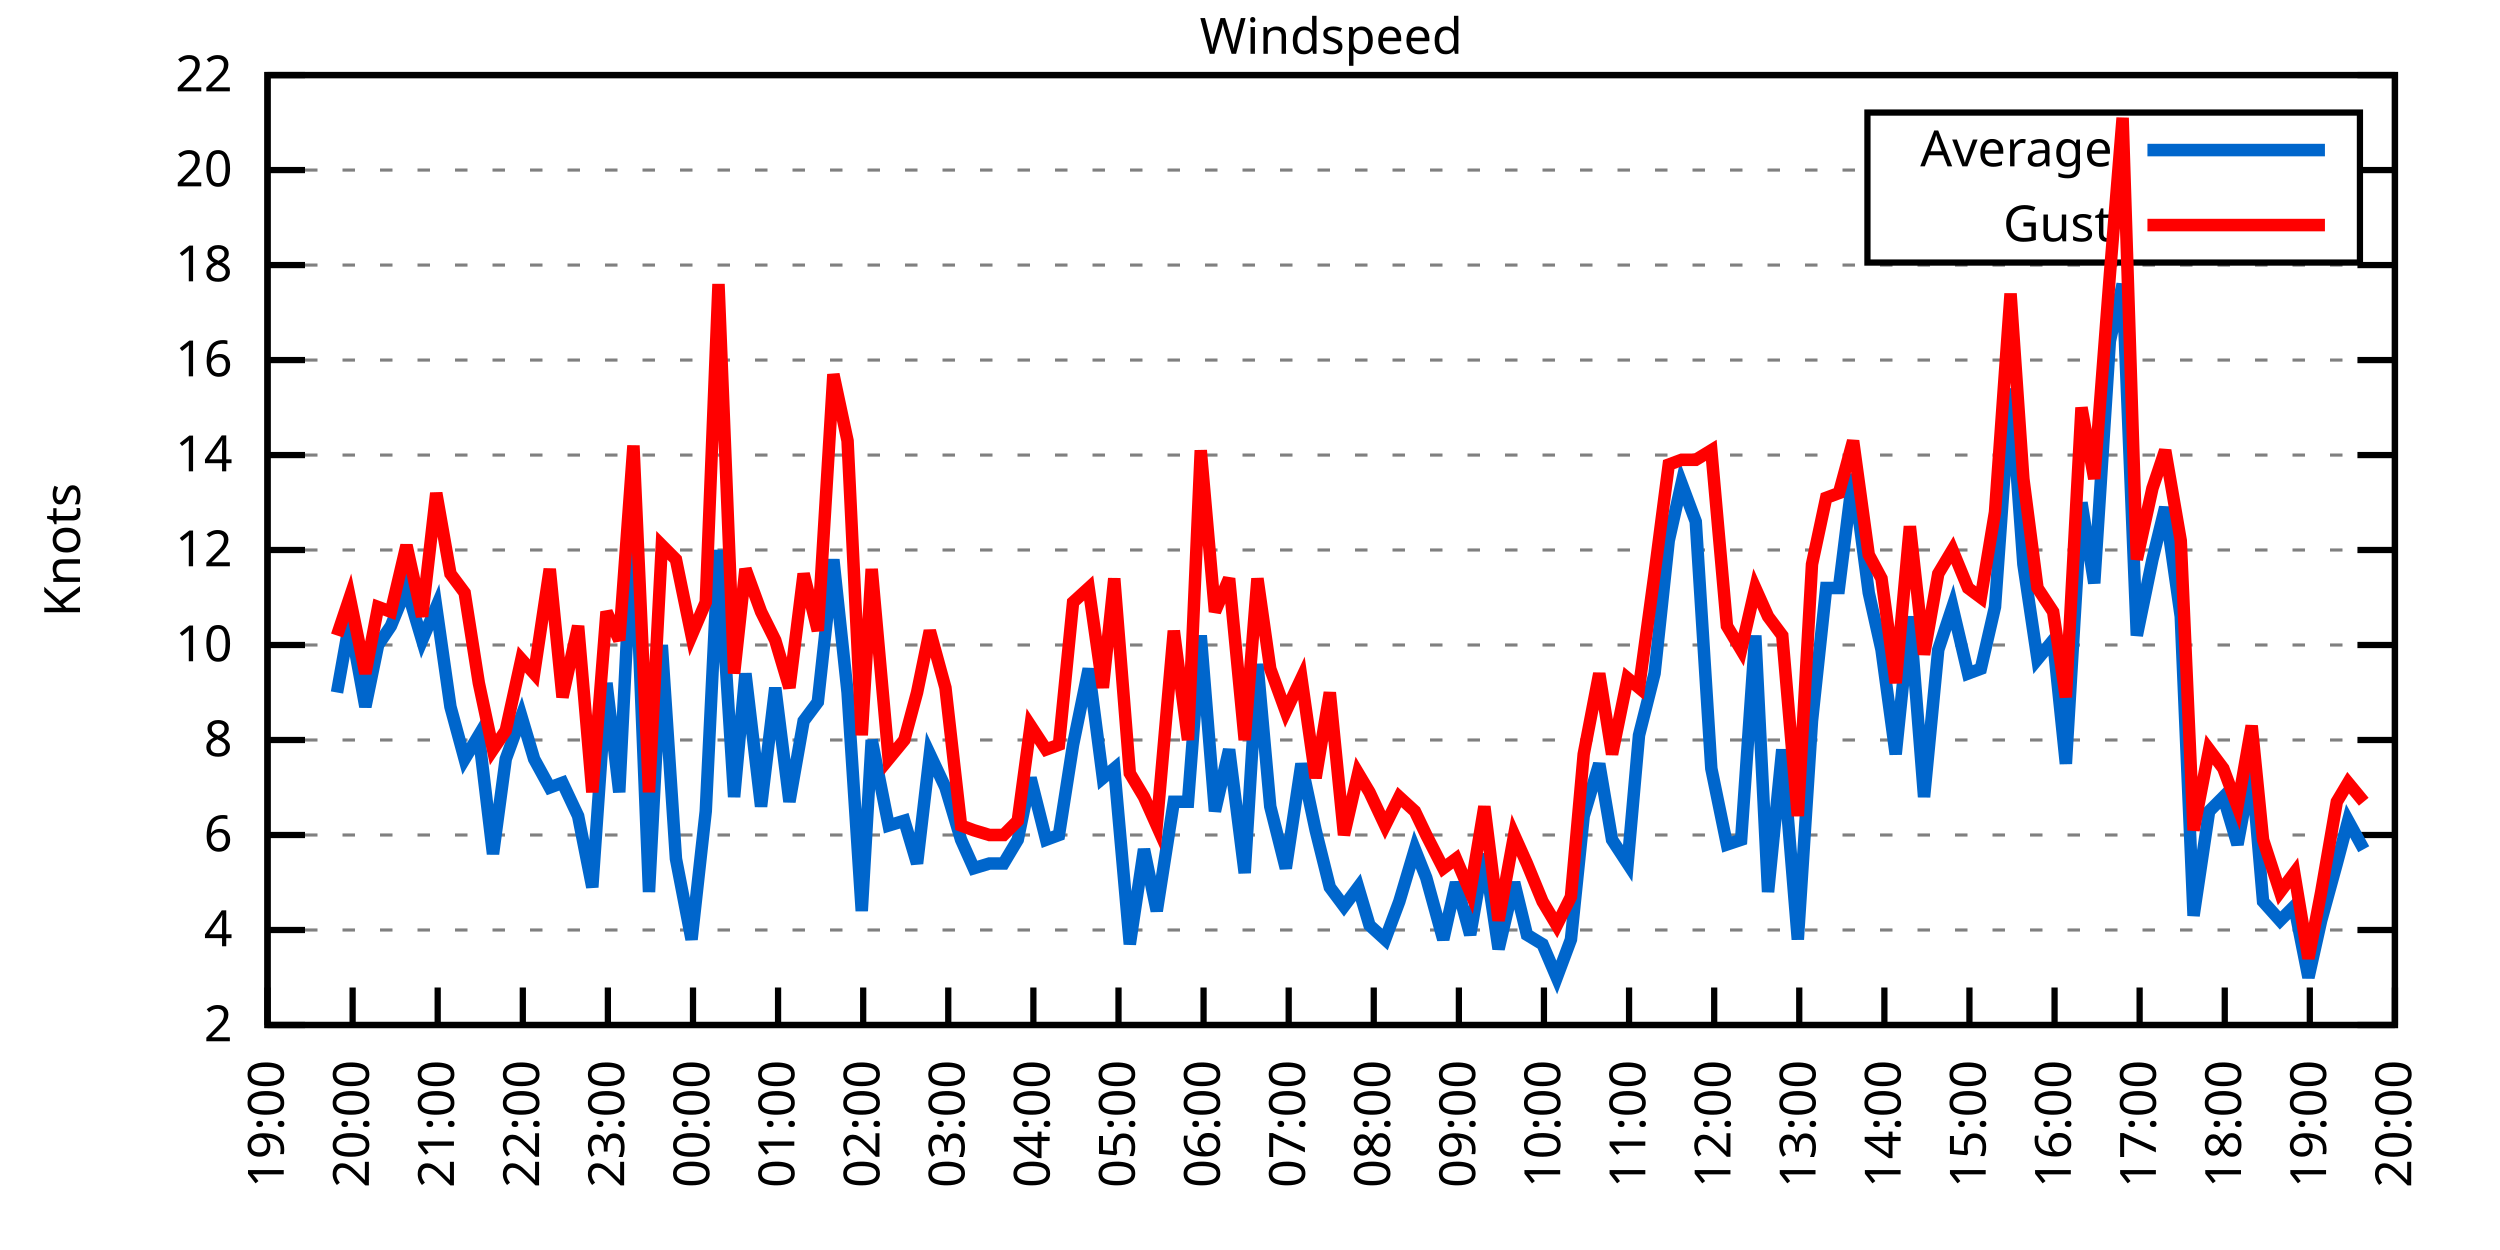
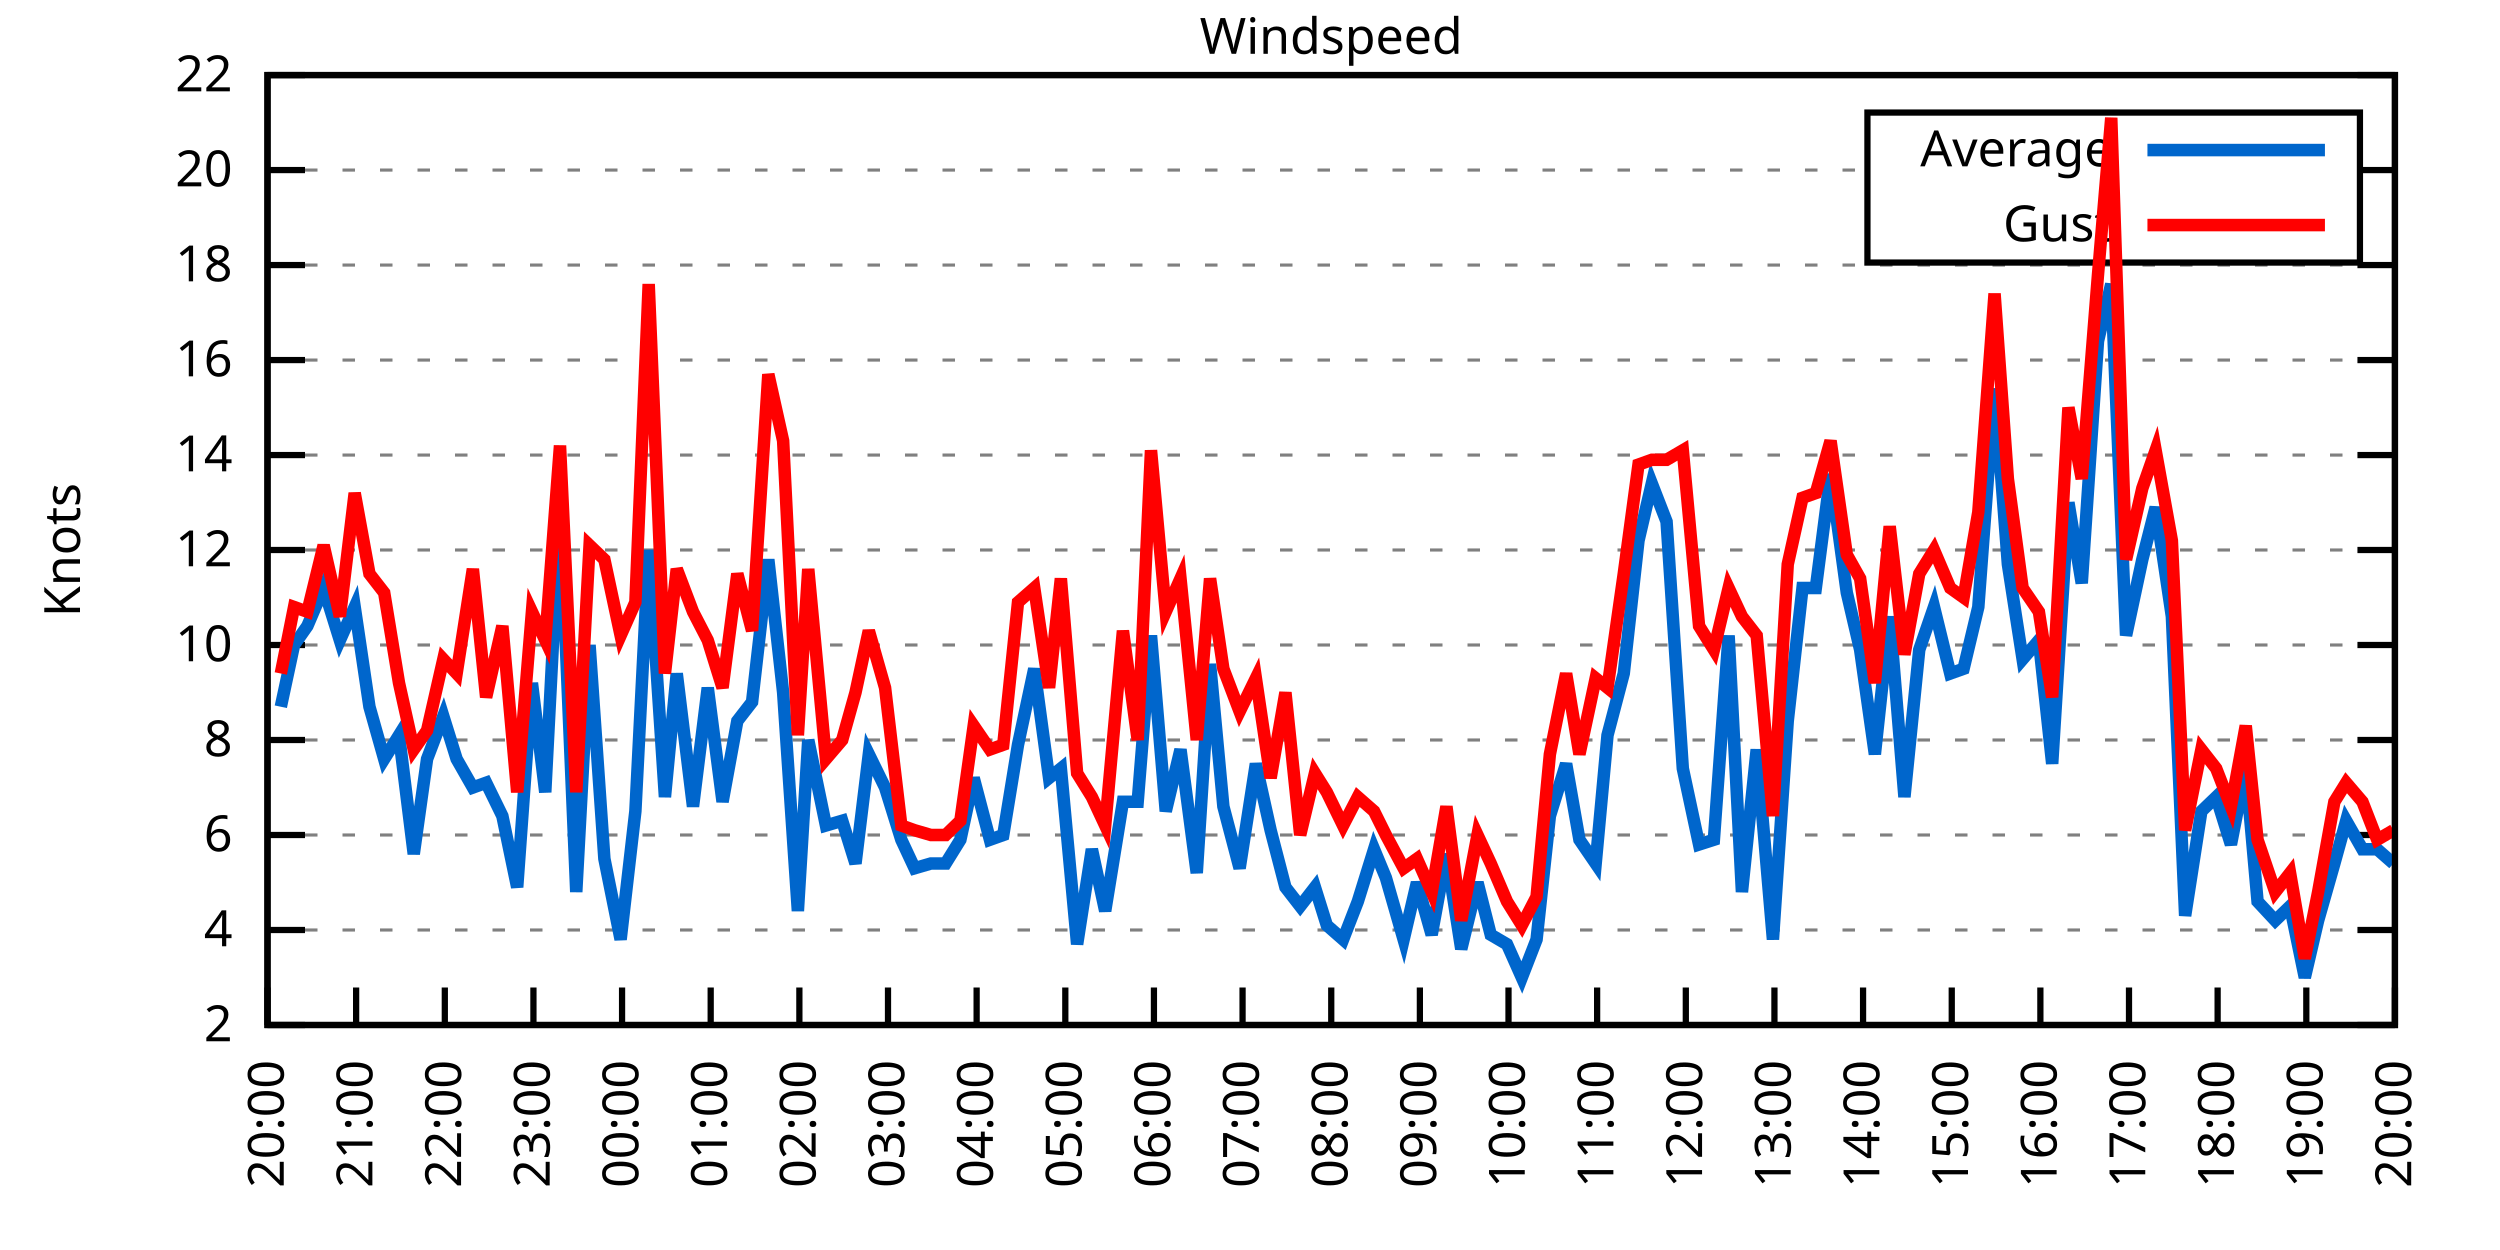
<svg xmlns="http://www.w3.org/2000/svg" xmlns:xlink="http://www.w3.org/1999/xlink" width="400" height="200" viewBox="0 0 400 200">
  <g id="gnuplot_canvas">
    <rect x="0" y="0" width="400" height="200" fill="none" />
    <defs>
      <circle id="gpDot" r="0.5" stroke-width="0.5" stroke="currentColor" />
      <path id="gpPt0" stroke-width="0.333" stroke="currentColor" d="M-1,0 h2 M0,-1 v2" />
      <path id="gpPt1" stroke-width="0.333" stroke="currentColor" d="M-1,-1 L1,1 M1,-1 L-1,1" />
      <path id="gpPt2" stroke-width="0.333" stroke="currentColor" d="M-1,0 L1,0 M0,-1 L0,1 M-1,-1 L1,1 M-1,1 L1,-1" />
      <rect id="gpPt3" stroke-width="0.333" stroke="currentColor" x="-1" y="-1" width="2" height="2" />
      <rect id="gpPt4" stroke-width="0.333" stroke="currentColor" fill="currentColor" x="-1" y="-1" width="2" height="2" />
      <circle id="gpPt5" stroke-width="0.333" stroke="currentColor" cx="0" cy="0" r="1" />
      <use xlink:href="#gpPt5" id="gpPt6" fill="currentColor" stroke="none" />
      <path id="gpPt7" stroke-width="0.333" stroke="currentColor" d="M0,-1.33 L-1.33,0.67 L1.33,0.67 z" />
      <use xlink:href="#gpPt7" id="gpPt8" fill="currentColor" stroke="none" />
      <use xlink:href="#gpPt7" id="gpPt9" stroke="currentColor" transform="rotate(180)" />
      <use xlink:href="#gpPt9" id="gpPt10" fill="currentColor" stroke="none" />
      <use xlink:href="#gpPt3" id="gpPt11" stroke="currentColor" transform="rotate(45)" />
      <use xlink:href="#gpPt11" id="gpPt12" fill="currentColor" stroke="none" />
      <path id="gpPt13" stroke-width="0.333" stroke="currentColor" d="M0,1.330 L1.265,0.411 L0.782,-1.067 L-0.782,-1.076 L-1.265,0.411 z" />
      <use xlink:href="#gpPt13" id="gpPt14" fill="currentColor" stroke="none" />
      <filter id="textbox" filterUnits="objectBoundingBox" x="0" y="0" height="1" width="1">
        <feFlood flood-color="white" flood-opacity="1" result="bgnd" />
        <feComposite in="SourceGraphic" in2="bgnd" operator="atop" />
      </filter>
      <filter id="greybox" filterUnits="objectBoundingBox" x="0" y="0" height="1" width="1">
        <feFlood flood-color="lightgrey" flood-opacity="1" result="grey" />
        <feComposite in="SourceGraphic" in2="grey" operator="atop" />
      </filter>
    </defs>
    <g fill="none" color="white" stroke="currentColor" stroke-width="1.00" stroke-linecap="butt" stroke-linejoin="miter">
</g>
    <g fill="none" color="black" stroke="currentColor" stroke-width="1.00" stroke-linecap="butt" stroke-linejoin="miter">
      <g stroke="none" shape-rendering="crispEdges">
        <polygon fill="rgb(255, 255, 255)" points="42.80,164.00 383.18,164.00 383.18,12.02 42.80,12.02 " />
      </g>
    </g>
    <g fill="none" color="black" stroke="currentColor" stroke-width="1.00" stroke-linecap="butt" stroke-linejoin="miter">
</g>
    <g fill="none" color="black" stroke="black" stroke-width="0.50" stroke-linecap="butt" stroke-linejoin="miter">
</g>
    <g fill="none" color="gray" stroke="currentColor" stroke-width="0.50" stroke-linecap="butt" stroke-linejoin="miter">
      <path stroke="gray" stroke-dasharray="2,4" class="gridline" d="M42.80,164.00 L383.19,164.00  " />
    </g>
    <g fill="none" color="gray" stroke="gray" stroke-width="1.00" stroke-linecap="butt" stroke-linejoin="miter">
</g>
    <g fill="none" color="black" stroke="currentColor" stroke-width="1.00" stroke-linecap="butt" stroke-linejoin="miter">
      <path stroke="black" d="M42.80,164.00 L48.80,164.00 M383.19,164.00 L377.19,164.00  " />
      <g transform="translate(37.20,166.60)" stroke="none" fill="black" font-family="Sans" font-size="8.00" text-anchor="end">
        <text>
          <tspan font-family="Sans"> 2</tspan>
        </text>
      </g>
    </g>
    <g fill="none" color="black" stroke="currentColor" stroke-width="1.00" stroke-linecap="butt" stroke-linejoin="miter">
</g>
    <g fill="none" color="black" stroke="black" stroke-width="0.50" stroke-linecap="butt" stroke-linejoin="miter">
</g>
    <g fill="none" color="gray" stroke="currentColor" stroke-width="0.50" stroke-linecap="butt" stroke-linejoin="miter">
      <path stroke="gray" stroke-dasharray="2,4" class="gridline" d="M42.80,148.80 L383.19,148.80  " />
    </g>
    <g fill="none" color="gray" stroke="gray" stroke-width="1.00" stroke-linecap="butt" stroke-linejoin="miter">
</g>
    <g fill="none" color="black" stroke="currentColor" stroke-width="1.00" stroke-linecap="butt" stroke-linejoin="miter">
      <path stroke="black" d="M42.80,148.80 L48.80,148.80 M383.19,148.80 L377.19,148.80  " />
      <g transform="translate(37.20,151.40)" stroke="none" fill="black" font-family="Sans" font-size="8.00" text-anchor="end">
        <text>
          <tspan font-family="Sans"> 4</tspan>
        </text>
      </g>
    </g>
    <g fill="none" color="black" stroke="currentColor" stroke-width="1.00" stroke-linecap="butt" stroke-linejoin="miter">
</g>
    <g fill="none" color="black" stroke="black" stroke-width="0.50" stroke-linecap="butt" stroke-linejoin="miter">
</g>
    <g fill="none" color="gray" stroke="currentColor" stroke-width="0.50" stroke-linecap="butt" stroke-linejoin="miter">
      <path stroke="gray" stroke-dasharray="2,4" class="gridline" d="M42.80,133.60 L383.19,133.60  " />
    </g>
    <g fill="none" color="gray" stroke="gray" stroke-width="1.00" stroke-linecap="butt" stroke-linejoin="miter">
</g>
    <g fill="none" color="black" stroke="currentColor" stroke-width="1.00" stroke-linecap="butt" stroke-linejoin="miter">
      <path stroke="black" d="M42.80,133.60 L48.80,133.60 M383.19,133.60 L377.19,133.60  " />
      <g transform="translate(37.20,136.20)" stroke="none" fill="black" font-family="Sans" font-size="8.00" text-anchor="end">
        <text>
          <tspan font-family="Sans"> 6</tspan>
        </text>
      </g>
    </g>
    <g fill="none" color="black" stroke="currentColor" stroke-width="1.00" stroke-linecap="butt" stroke-linejoin="miter">
</g>
    <g fill="none" color="black" stroke="black" stroke-width="0.50" stroke-linecap="butt" stroke-linejoin="miter">
</g>
    <g fill="none" color="gray" stroke="currentColor" stroke-width="0.50" stroke-linecap="butt" stroke-linejoin="miter">
      <path stroke="gray" stroke-dasharray="2,4" class="gridline" d="M42.80,118.40 L383.19,118.40  " />
    </g>
    <g fill="none" color="gray" stroke="gray" stroke-width="1.00" stroke-linecap="butt" stroke-linejoin="miter">
</g>
    <g fill="none" color="black" stroke="currentColor" stroke-width="1.00" stroke-linecap="butt" stroke-linejoin="miter">
      <path stroke="black" d="M42.80,118.40 L48.80,118.40 M383.19,118.40 L377.19,118.40  " />
      <g transform="translate(37.20,121.00)" stroke="none" fill="black" font-family="Sans" font-size="8.00" text-anchor="end">
        <text>
          <tspan font-family="Sans"> 8</tspan>
        </text>
      </g>
    </g>
    <g fill="none" color="black" stroke="currentColor" stroke-width="1.00" stroke-linecap="butt" stroke-linejoin="miter">
</g>
    <g fill="none" color="black" stroke="black" stroke-width="0.50" stroke-linecap="butt" stroke-linejoin="miter">
</g>
    <g fill="none" color="gray" stroke="currentColor" stroke-width="0.50" stroke-linecap="butt" stroke-linejoin="miter">
      <path stroke="gray" stroke-dasharray="2,4" class="gridline" d="M42.80,103.20 L383.19,103.20  " />
    </g>
    <g fill="none" color="gray" stroke="gray" stroke-width="1.00" stroke-linecap="butt" stroke-linejoin="miter">
</g>
    <g fill="none" color="black" stroke="currentColor" stroke-width="1.00" stroke-linecap="butt" stroke-linejoin="miter">
      <path stroke="black" d="M42.80,103.20 L48.80,103.20 M383.19,103.20 L377.19,103.20  " />
      <g transform="translate(37.20,105.80)" stroke="none" fill="black" font-family="Sans" font-size="8.00" text-anchor="end">
        <text>
          <tspan font-family="Sans"> 10</tspan>
        </text>
      </g>
    </g>
    <g fill="none" color="black" stroke="currentColor" stroke-width="1.00" stroke-linecap="butt" stroke-linejoin="miter">
</g>
    <g fill="none" color="black" stroke="black" stroke-width="0.50" stroke-linecap="butt" stroke-linejoin="miter">
</g>
    <g fill="none" color="gray" stroke="currentColor" stroke-width="0.50" stroke-linecap="butt" stroke-linejoin="miter">
      <path stroke="gray" stroke-dasharray="2,4" class="gridline" d="M42.80,88.00 L383.19,88.00  " />
    </g>
    <g fill="none" color="gray" stroke="gray" stroke-width="1.00" stroke-linecap="butt" stroke-linejoin="miter">
</g>
    <g fill="none" color="black" stroke="currentColor" stroke-width="1.00" stroke-linecap="butt" stroke-linejoin="miter">
      <path stroke="black" d="M42.80,88.00 L48.80,88.00 M383.19,88.00 L377.19,88.00  " />
      <g transform="translate(37.20,90.60)" stroke="none" fill="black" font-family="Sans" font-size="8.00" text-anchor="end">
        <text>
          <tspan font-family="Sans"> 12</tspan>
        </text>
      </g>
    </g>
    <g fill="none" color="black" stroke="currentColor" stroke-width="1.00" stroke-linecap="butt" stroke-linejoin="miter">
</g>
    <g fill="none" color="black" stroke="black" stroke-width="0.50" stroke-linecap="butt" stroke-linejoin="miter">
</g>
    <g fill="none" color="gray" stroke="currentColor" stroke-width="0.50" stroke-linecap="butt" stroke-linejoin="miter">
      <path stroke="gray" stroke-dasharray="2,4" class="gridline" d="M42.80,72.81 L383.19,72.81  " />
    </g>
    <g fill="none" color="gray" stroke="gray" stroke-width="1.00" stroke-linecap="butt" stroke-linejoin="miter">
</g>
    <g fill="none" color="black" stroke="currentColor" stroke-width="1.00" stroke-linecap="butt" stroke-linejoin="miter">
      <path stroke="black" d="M42.80,72.81 L48.80,72.81 M383.19,72.81 L377.19,72.81  " />
      <g transform="translate(37.20,75.41)" stroke="none" fill="black" font-family="Sans" font-size="8.00" text-anchor="end">
        <text>
          <tspan font-family="Sans"> 14</tspan>
        </text>
      </g>
    </g>
    <g fill="none" color="black" stroke="currentColor" stroke-width="1.00" stroke-linecap="butt" stroke-linejoin="miter">
</g>
    <g fill="none" color="black" stroke="black" stroke-width="0.50" stroke-linecap="butt" stroke-linejoin="miter">
</g>
    <g fill="none" color="gray" stroke="currentColor" stroke-width="0.50" stroke-linecap="butt" stroke-linejoin="miter">
      <path stroke="gray" stroke-dasharray="2,4" class="gridline" d="M42.80,57.61 L383.19,57.61  " />
    </g>
    <g fill="none" color="gray" stroke="gray" stroke-width="1.00" stroke-linecap="butt" stroke-linejoin="miter">
</g>
    <g fill="none" color="black" stroke="currentColor" stroke-width="1.00" stroke-linecap="butt" stroke-linejoin="miter">
      <path stroke="black" d="M42.80,57.61 L48.80,57.61 M383.19,57.61 L377.19,57.61  " />
      <g transform="translate(37.20,60.21)" stroke="none" fill="black" font-family="Sans" font-size="8.00" text-anchor="end">
        <text>
          <tspan font-family="Sans"> 16</tspan>
        </text>
      </g>
    </g>
    <g fill="none" color="black" stroke="currentColor" stroke-width="1.00" stroke-linecap="butt" stroke-linejoin="miter">
</g>
    <g fill="none" color="black" stroke="black" stroke-width="0.50" stroke-linecap="butt" stroke-linejoin="miter">
</g>
    <g fill="none" color="gray" stroke="currentColor" stroke-width="0.50" stroke-linecap="butt" stroke-linejoin="miter">
      <path stroke="gray" stroke-dasharray="2,4" class="gridline" d="M42.80,42.41 L383.19,42.41  " />
    </g>
    <g fill="none" color="gray" stroke="gray" stroke-width="1.00" stroke-linecap="butt" stroke-linejoin="miter">
</g>
    <g fill="none" color="black" stroke="currentColor" stroke-width="1.00" stroke-linecap="butt" stroke-linejoin="miter">
      <path stroke="black" d="M42.80,42.41 L48.80,42.41 M383.19,42.41 L377.19,42.41  " />
      <g transform="translate(37.20,45.01)" stroke="none" fill="black" font-family="Sans" font-size="8.00" text-anchor="end">
        <text>
          <tspan font-family="Sans"> 18</tspan>
        </text>
      </g>
    </g>
    <g fill="none" color="black" stroke="currentColor" stroke-width="1.00" stroke-linecap="butt" stroke-linejoin="miter">
</g>
    <g fill="none" color="black" stroke="black" stroke-width="0.50" stroke-linecap="butt" stroke-linejoin="miter">
</g>
    <g fill="none" color="gray" stroke="currentColor" stroke-width="0.50" stroke-linecap="butt" stroke-linejoin="miter">
      <path stroke="gray" stroke-dasharray="2,4" class="gridline" d="M42.80,27.21 L298.79,27.21 M377.59,27.21 L383.19,27.21  " />
    </g>
    <g fill="none" color="gray" stroke="gray" stroke-width="1.00" stroke-linecap="butt" stroke-linejoin="miter">
</g>
    <g fill="none" color="black" stroke="currentColor" stroke-width="1.00" stroke-linecap="butt" stroke-linejoin="miter">
      <path stroke="black" d="M42.80,27.21 L48.80,27.21 M383.19,27.21 L377.19,27.21  " />
      <g transform="translate(37.20,29.81)" stroke="none" fill="black" font-family="Sans" font-size="8.00" text-anchor="end">
        <text>
          <tspan font-family="Sans"> 20</tspan>
        </text>
      </g>
    </g>
    <g fill="none" color="black" stroke="currentColor" stroke-width="1.00" stroke-linecap="butt" stroke-linejoin="miter">
</g>
    <g fill="none" color="black" stroke="black" stroke-width="0.50" stroke-linecap="butt" stroke-linejoin="miter">
</g>
    <g fill="none" color="gray" stroke="currentColor" stroke-width="0.50" stroke-linecap="butt" stroke-linejoin="miter">
      <path stroke="gray" stroke-dasharray="2,4" class="gridline" d="M42.80,12.01 L383.19,12.01  " />
    </g>
    <g fill="none" color="gray" stroke="gray" stroke-width="1.00" stroke-linecap="butt" stroke-linejoin="miter">
</g>
    <g fill="none" color="black" stroke="currentColor" stroke-width="1.00" stroke-linecap="butt" stroke-linejoin="miter">
      <path stroke="black" d="M42.80,12.01 L48.80,12.01 M383.19,12.01 L377.19,12.01  " />
      <g transform="translate(37.20,14.61)" stroke="none" fill="black" font-family="Sans" font-size="8.00" text-anchor="end">
        <text>
          <tspan font-family="Sans"> 22</tspan>
        </text>
      </g>
    </g>
    <g fill="none" color="black" stroke="currentColor" stroke-width="1.00" stroke-linecap="butt" stroke-linejoin="miter">
      <path stroke="black" d="M42.80,164.00 L42.80,158.00  " />
      <g transform="translate(45.40,169.60) rotate(270.00)" stroke="none" fill="black" font-family="Sans" font-size="8.00" text-anchor="end">
        <text>
-           <tspan font-family="Sans">19:00</tspan>
-         </text>
-       </g>
-     </g>
-     <g fill="none" color="black" stroke="currentColor" stroke-width="1.00" stroke-linecap="butt" stroke-linejoin="miter">
-       <path stroke="black" d="M56.42,164.00 L56.42,158.00  " />
-       <g transform="translate(59.02,169.60) rotate(270.00)" stroke="none" fill="black" font-family="Sans" font-size="8.00" text-anchor="end">
-         <text>
          <tspan font-family="Sans">20:00</tspan>
        </text>
      </g>
    </g>
    <g fill="none" color="black" stroke="currentColor" stroke-width="1.00" stroke-linecap="butt" stroke-linejoin="miter">
-       <path stroke="black" d="M70.03,164.00 L70.03,158.00  " />
-       <g transform="translate(72.63,169.60) rotate(270.00)" stroke="none" fill="black" font-family="Sans" font-size="8.00" text-anchor="end">
+       <path stroke="black" d="M56.98,164.00 L56.98,158.00  " />
+       <g transform="translate(59.58,169.60) rotate(270.00)" stroke="none" fill="black" font-family="Sans" font-size="8.00" text-anchor="end">
        <text>
          <tspan font-family="Sans">21:00</tspan>
        </text>
      </g>
    </g>
    <g fill="none" color="black" stroke="currentColor" stroke-width="1.00" stroke-linecap="butt" stroke-linejoin="miter">
-       <path stroke="black" d="M83.65,164.00 L83.65,158.00  " />
-       <g transform="translate(86.25,169.60) rotate(270.00)" stroke="none" fill="black" font-family="Sans" font-size="8.00" text-anchor="end">
+       <path stroke="black" d="M71.17,164.00 L71.17,158.00  " />
+       <g transform="translate(73.77,169.60) rotate(270.00)" stroke="none" fill="black" font-family="Sans" font-size="8.00" text-anchor="end">
        <text>
          <tspan font-family="Sans">22:00</tspan>
        </text>
      </g>
    </g>
    <g fill="none" color="black" stroke="currentColor" stroke-width="1.00" stroke-linecap="butt" stroke-linejoin="miter">
-       <path stroke="black" d="M97.26,164.00 L97.26,158.00  " />
-       <g transform="translate(99.86,169.60) rotate(270.00)" stroke="none" fill="black" font-family="Sans" font-size="8.00" text-anchor="end">
+       <path stroke="black" d="M85.35,164.00 L85.35,158.00  " />
+       <g transform="translate(87.95,169.60) rotate(270.00)" stroke="none" fill="black" font-family="Sans" font-size="8.00" text-anchor="end">
        <text>
          <tspan font-family="Sans">23:00</tspan>
        </text>
      </g>
    </g>
    <g fill="none" color="black" stroke="currentColor" stroke-width="1.00" stroke-linecap="butt" stroke-linejoin="miter">
-       <path stroke="black" d="M110.88,164.00 L110.88,158.00  " />
-       <g transform="translate(113.48,169.60) rotate(270.00)" stroke="none" fill="black" font-family="Sans" font-size="8.00" text-anchor="end">
+       <path stroke="black" d="M99.53,164.00 L99.53,158.00  " />
+       <g transform="translate(102.13,169.60) rotate(270.00)" stroke="none" fill="black" font-family="Sans" font-size="8.00" text-anchor="end">
        <text>
          <tspan font-family="Sans">00:00</tspan>
        </text>
      </g>
    </g>
    <g fill="none" color="black" stroke="currentColor" stroke-width="1.00" stroke-linecap="butt" stroke-linejoin="miter">
-       <path stroke="black" d="M124.49,164.00 L124.49,158.00  " />
-       <g transform="translate(127.09,169.60) rotate(270.00)" stroke="none" fill="black" font-family="Sans" font-size="8.00" text-anchor="end">
+       <path stroke="black" d="M113.71,164.00 L113.71,158.00  " />
+       <g transform="translate(116.31,169.60) rotate(270.00)" stroke="none" fill="black" font-family="Sans" font-size="8.00" text-anchor="end">
        <text>
          <tspan font-family="Sans">01:00</tspan>
        </text>
      </g>
    </g>
    <g fill="none" color="black" stroke="currentColor" stroke-width="1.00" stroke-linecap="butt" stroke-linejoin="miter">
-       <path stroke="black" d="M138.11,164.00 L138.11,158.00  " />
-       <g transform="translate(140.71,169.60) rotate(270.00)" stroke="none" fill="black" font-family="Sans" font-size="8.00" text-anchor="end">
+       <path stroke="black" d="M127.90,164.00 L127.90,158.00  " />
+       <g transform="translate(130.50,169.60) rotate(270.00)" stroke="none" fill="black" font-family="Sans" font-size="8.00" text-anchor="end">
        <text>
          <tspan font-family="Sans">02:00</tspan>
        </text>
      </g>
    </g>
    <g fill="none" color="black" stroke="currentColor" stroke-width="1.00" stroke-linecap="butt" stroke-linejoin="miter">
-       <path stroke="black" d="M151.72,164.00 L151.72,158.00  " />
-       <g transform="translate(154.32,169.60) rotate(270.00)" stroke="none" fill="black" font-family="Sans" font-size="8.00" text-anchor="end">
+       <path stroke="black" d="M142.08,164.00 L142.08,158.00  " />
+       <g transform="translate(144.68,169.60) rotate(270.00)" stroke="none" fill="black" font-family="Sans" font-size="8.00" text-anchor="end">
        <text>
          <tspan font-family="Sans">03:00</tspan>
        </text>
      </g>
    </g>
    <g fill="none" color="black" stroke="currentColor" stroke-width="1.00" stroke-linecap="butt" stroke-linejoin="miter">
-       <path stroke="black" d="M165.34,164.00 L165.34,158.00  " />
-       <g transform="translate(167.94,169.60) rotate(270.00)" stroke="none" fill="black" font-family="Sans" font-size="8.00" text-anchor="end">
+       <path stroke="black" d="M156.26,164.00 L156.26,158.00  " />
+       <g transform="translate(158.86,169.60) rotate(270.00)" stroke="none" fill="black" font-family="Sans" font-size="8.00" text-anchor="end">
        <text>
          <tspan font-family="Sans">04:00</tspan>
        </text>
      </g>
    </g>
    <g fill="none" color="black" stroke="currentColor" stroke-width="1.00" stroke-linecap="butt" stroke-linejoin="miter">
-       <path stroke="black" d="M178.96,164.00 L178.96,158.00  " />
-       <g transform="translate(181.56,169.60) rotate(270.00)" stroke="none" fill="black" font-family="Sans" font-size="8.00" text-anchor="end">
+       <path stroke="black" d="M170.45,164.00 L170.45,158.00  " />
+       <g transform="translate(173.05,169.60) rotate(270.00)" stroke="none" fill="black" font-family="Sans" font-size="8.00" text-anchor="end">
        <text>
          <tspan font-family="Sans">05:00</tspan>
        </text>
      </g>
    </g>
    <g fill="none" color="black" stroke="currentColor" stroke-width="1.00" stroke-linecap="butt" stroke-linejoin="miter">
-       <path stroke="black" d="M192.57,164.00 L192.57,158.00  " />
-       <g transform="translate(195.17,169.60) rotate(270.00)" stroke="none" fill="black" font-family="Sans" font-size="8.00" text-anchor="end">
+       <path stroke="black" d="M184.63,164.00 L184.63,158.00  " />
+       <g transform="translate(187.23,169.60) rotate(270.00)" stroke="none" fill="black" font-family="Sans" font-size="8.00" text-anchor="end">
        <text>
          <tspan font-family="Sans">06:00</tspan>
        </text>
      </g>
    </g>
    <g fill="none" color="black" stroke="currentColor" stroke-width="1.00" stroke-linecap="butt" stroke-linejoin="miter">
-       <path stroke="black" d="M206.19,164.00 L206.19,158.00  " />
-       <g transform="translate(208.79,169.60) rotate(270.00)" stroke="none" fill="black" font-family="Sans" font-size="8.00" text-anchor="end">
+       <path stroke="black" d="M198.81,164.00 L198.81,158.00  " />
+       <g transform="translate(201.41,169.60) rotate(270.00)" stroke="none" fill="black" font-family="Sans" font-size="8.00" text-anchor="end">
        <text>
          <tspan font-family="Sans">07:00</tspan>
        </text>
      </g>
    </g>
    <g fill="none" color="black" stroke="currentColor" stroke-width="1.00" stroke-linecap="butt" stroke-linejoin="miter">
-       <path stroke="black" d="M219.80,164.00 L219.80,158.00  " />
-       <g transform="translate(222.40,169.60) rotate(270.00)" stroke="none" fill="black" font-family="Sans" font-size="8.00" text-anchor="end">
+       <path stroke="black" d="M213.00,164.00 L213.00,158.00  " />
+       <g transform="translate(215.60,169.60) rotate(270.00)" stroke="none" fill="black" font-family="Sans" font-size="8.00" text-anchor="end">
        <text>
          <tspan font-family="Sans">08:00</tspan>
        </text>
      </g>
    </g>
    <g fill="none" color="black" stroke="currentColor" stroke-width="1.00" stroke-linecap="butt" stroke-linejoin="miter">
-       <path stroke="black" d="M233.42,164.00 L233.42,158.00  " />
-       <g transform="translate(236.02,169.60) rotate(270.00)" stroke="none" fill="black" font-family="Sans" font-size="8.00" text-anchor="end">
+       <path stroke="black" d="M227.18,164.00 L227.18,158.00  " />
+       <g transform="translate(229.78,169.60) rotate(270.00)" stroke="none" fill="black" font-family="Sans" font-size="8.00" text-anchor="end">
        <text>
          <tspan font-family="Sans">09:00</tspan>
        </text>
      </g>
    </g>
    <g fill="none" color="black" stroke="currentColor" stroke-width="1.00" stroke-linecap="butt" stroke-linejoin="miter">
-       <path stroke="black" d="M247.03,164.00 L247.03,158.00  " />
-       <g transform="translate(249.63,169.60) rotate(270.00)" stroke="none" fill="black" font-family="Sans" font-size="8.00" text-anchor="end">
+       <path stroke="black" d="M241.36,164.00 L241.36,158.00  " />
+       <g transform="translate(243.96,169.60) rotate(270.00)" stroke="none" fill="black" font-family="Sans" font-size="8.00" text-anchor="end">
        <text>
          <tspan font-family="Sans">10:00</tspan>
        </text>
      </g>
    </g>
    <g fill="none" color="black" stroke="currentColor" stroke-width="1.00" stroke-linecap="butt" stroke-linejoin="miter">
-       <path stroke="black" d="M260.65,164.00 L260.65,158.00  " />
-       <g transform="translate(263.25,169.60) rotate(270.00)" stroke="none" fill="black" font-family="Sans" font-size="8.00" text-anchor="end">
+       <path stroke="black" d="M255.54,164.00 L255.54,158.00  " />
+       <g transform="translate(258.14,169.60) rotate(270.00)" stroke="none" fill="black" font-family="Sans" font-size="8.00" text-anchor="end">
        <text>
          <tspan font-family="Sans">11:00</tspan>
        </text>
      </g>
    </g>
    <g fill="none" color="black" stroke="currentColor" stroke-width="1.00" stroke-linecap="butt" stroke-linejoin="miter">
-       <path stroke="black" d="M274.27,164.00 L274.27,158.00  " />
-       <g transform="translate(276.87,169.60) rotate(270.00)" stroke="none" fill="black" font-family="Sans" font-size="8.00" text-anchor="end">
+       <path stroke="black" d="M269.73,164.00 L269.73,158.00  " />
+       <g transform="translate(272.33,169.60) rotate(270.00)" stroke="none" fill="black" font-family="Sans" font-size="8.00" text-anchor="end">
        <text>
          <tspan font-family="Sans">12:00</tspan>
        </text>
      </g>
    </g>
    <g fill="none" color="black" stroke="currentColor" stroke-width="1.00" stroke-linecap="butt" stroke-linejoin="miter">
-       <path stroke="black" d="M287.88,164.00 L287.88,158.00  " />
-       <g transform="translate(290.48,169.60) rotate(270.00)" stroke="none" fill="black" font-family="Sans" font-size="8.00" text-anchor="end">
+       <path stroke="black" d="M283.91,164.00 L283.91,158.00  " />
+       <g transform="translate(286.51,169.60) rotate(270.00)" stroke="none" fill="black" font-family="Sans" font-size="8.00" text-anchor="end">
        <text>
          <tspan font-family="Sans">13:00</tspan>
        </text>
      </g>
    </g>
    <g fill="none" color="black" stroke="currentColor" stroke-width="1.00" stroke-linecap="butt" stroke-linejoin="miter">
-       <path stroke="black" d="M301.50,164.00 L301.50,158.00  " />
-       <g transform="translate(304.10,169.60) rotate(270.00)" stroke="none" fill="black" font-family="Sans" font-size="8.00" text-anchor="end">
+       <path stroke="black" d="M298.09,164.00 L298.09,158.00  " />
+       <g transform="translate(300.69,169.60) rotate(270.00)" stroke="none" fill="black" font-family="Sans" font-size="8.00" text-anchor="end">
        <text>
          <tspan font-family="Sans">14:00</tspan>
        </text>
      </g>
    </g>
    <g fill="none" color="black" stroke="currentColor" stroke-width="1.00" stroke-linecap="butt" stroke-linejoin="miter">
-       <path stroke="black" d="M315.11,164.00 L315.11,158.00  " />
-       <g transform="translate(317.71,169.60) rotate(270.00)" stroke="none" fill="black" font-family="Sans" font-size="8.00" text-anchor="end">
+       <path stroke="black" d="M312.28,164.00 L312.28,158.00  " />
+       <g transform="translate(314.88,169.60) rotate(270.00)" stroke="none" fill="black" font-family="Sans" font-size="8.00" text-anchor="end">
        <text>
          <tspan font-family="Sans">15:00</tspan>
        </text>
      </g>
    </g>
    <g fill="none" color="black" stroke="currentColor" stroke-width="1.00" stroke-linecap="butt" stroke-linejoin="miter">
-       <path stroke="black" d="M328.73,164.00 L328.73,158.00  " />
-       <g transform="translate(331.33,169.60) rotate(270.00)" stroke="none" fill="black" font-family="Sans" font-size="8.00" text-anchor="end">
+       <path stroke="black" d="M326.46,164.00 L326.46,158.00  " />
+       <g transform="translate(329.06,169.60) rotate(270.00)" stroke="none" fill="black" font-family="Sans" font-size="8.00" text-anchor="end">
        <text>
          <tspan font-family="Sans">16:00</tspan>
        </text>
      </g>
    </g>
    <g fill="none" color="black" stroke="currentColor" stroke-width="1.00" stroke-linecap="butt" stroke-linejoin="miter">
-       <path stroke="black" d="M342.34,164.00 L342.34,158.00  " />
-       <g transform="translate(344.94,169.60) rotate(270.00)" stroke="none" fill="black" font-family="Sans" font-size="8.00" text-anchor="end">
+       <path stroke="black" d="M340.64,164.00 L340.64,158.00  " />
+       <g transform="translate(343.24,169.60) rotate(270.00)" stroke="none" fill="black" font-family="Sans" font-size="8.00" text-anchor="end">
        <text>
          <tspan font-family="Sans">17:00</tspan>
        </text>
      </g>
    </g>
    <g fill="none" color="black" stroke="currentColor" stroke-width="1.00" stroke-linecap="butt" stroke-linejoin="miter">
-       <path stroke="black" d="M355.96,164.00 L355.96,158.00  " />
-       <g transform="translate(358.56,169.60) rotate(270.00)" stroke="none" fill="black" font-family="Sans" font-size="8.00" text-anchor="end">
+       <path stroke="black" d="M354.82,164.00 L354.82,158.00  " />
+       <g transform="translate(357.42,169.60) rotate(270.00)" stroke="none" fill="black" font-family="Sans" font-size="8.00" text-anchor="end">
        <text>
          <tspan font-family="Sans">18:00</tspan>
        </text>
      </g>
    </g>
    <g fill="none" color="black" stroke="currentColor" stroke-width="1.00" stroke-linecap="butt" stroke-linejoin="miter">
-       <path stroke="black" d="M369.57,164.00 L369.57,158.00  " />
-       <g transform="translate(372.17,169.60) rotate(270.00)" stroke="none" fill="black" font-family="Sans" font-size="8.00" text-anchor="end">
+       <path stroke="black" d="M369.01,164.00 L369.01,158.00  " />
+       <g transform="translate(371.61,169.60) rotate(270.00)" stroke="none" fill="black" font-family="Sans" font-size="8.00" text-anchor="end">
        <text>
          <tspan font-family="Sans">19:00</tspan>
        </text>
      </g>
    </g>
    <g fill="none" color="black" stroke="currentColor" stroke-width="1.00" stroke-linecap="butt" stroke-linejoin="miter">
      <path stroke="black" d="M383.19,164.00 L383.19,158.00  " />
      <g transform="translate(385.79,169.60) rotate(270.00)" stroke="none" fill="black" font-family="Sans" font-size="8.00" text-anchor="end">
        <text>
          <tspan font-family="Sans">20:00</tspan>
        </text>
      </g>
    </g>
    <g fill="none" color="black" stroke="currentColor" stroke-width="1.00" stroke-linecap="butt" stroke-linejoin="miter">
</g>
    <g fill="none" color="black" stroke="currentColor" stroke-width="1.00" stroke-linecap="butt" stroke-linejoin="miter">
      <path stroke="black" d="M42.80,12.01 L42.80,164.00 L383.19,164.00 L383.19,12.01 L42.80,12.01 Z  " />
    </g>
    <g fill="none" color="black" stroke="currentColor" stroke-width="1.00" stroke-linecap="butt" stroke-linejoin="miter">
</g>
    <g fill="none" color="black" stroke="currentColor" stroke-width="1.00" stroke-linecap="butt" stroke-linejoin="miter">
      <path stroke="black" d="M298.79,42.01 L298.79,18.01 L377.59,18.01 L377.59,42.01 L298.79,42.01 Z  " />
    </g>
    <g id="Windspeed_plot_1">
      <g fill="none" color="white" stroke="black" stroke-width="2.00" stroke-linecap="butt" stroke-linejoin="miter">
</g>
      <g fill="none" color="black" stroke="currentColor" stroke-width="2.00" stroke-linecap="butt" stroke-linejoin="miter">
        <g transform="translate(337.99,26.61)" stroke="none" fill="black" font-family="Sans" font-size="8.00" text-anchor="end">
          <text>
            <tspan font-family="Sans">Average</tspan>
          </text>
        </g>
      </g>
      <g fill="none" color="black" stroke="currentColor" stroke-width="2.00" stroke-linecap="butt" stroke-linejoin="miter">
-         <path stroke="rgb(  0, 102, 204)" d="M343.59,24.01 L371.99,24.01 M53.92,110.80 L55.96,99.40 L58.46,113.08 L60.50,103.20 L62.54,100.16 L65.04,94.08   L67.54,102.44 L69.80,97.12 L72.07,113.08 L74.34,121.44 L76.61,117.64 L78.88,136.64 L80.92,121.44 L83.42,114.60   L85.46,121.44 L87.96,126.00 L90.00,125.24 L92.50,130.56 L94.77,141.96 L97.04,109.28 L99.08,126.76 L101.35,81.17   L103.84,142.72 L105.89,103.20 L108.15,137.40 L110.65,150.32 L112.92,129.80 L114.96,88.00 L117.46,127.52 L119.27,107.76   L121.77,129.04 L124.04,110.04 L126.31,128.28 L128.58,115.36 L130.85,112.32 L133.34,89.52 L135.61,110.80 L137.88,145.76   L139.47,118.40 L142.19,132.08 L144.69,131.32 L146.73,138.16 L148.77,120.68 L151.27,126.00 L153.77,134.36 L155.81,138.92   L158.31,138.16 L160.57,138.16 L162.84,134.36 L164.89,124.48 L167.38,134.36 L169.43,133.60 L171.69,119.16 L174.19,107.00   L176.46,124.48 L178.28,122.96 L180.77,151.08 L183.04,135.88 L185.08,145.76 L187.81,128.28 L190.08,128.28 L192.12,101.68   L194.39,129.80 L196.66,119.92 L199.15,139.68 L201.19,106.24 L203.24,129.04 L205.73,138.92 L208.23,122.20 L210.50,132.84   L212.77,141.96 L215.04,145.00 L217.31,141.96 L219.12,148.04 L221.62,150.32 L223.89,144.24 L226.38,135.88 L228.20,140.44   L230.92,150.32 L232.96,141.20 L235.23,149.56 L237.50,136.64 L239.77,151.84 L242.27,141.20 L244.31,149.56 L246.81,151.08   L249.08,156.40 L251.35,150.32 L253.39,130.56 L255.88,122.20 L257.93,134.36 L260.42,138.16 L262.24,117.64 L264.73,107.76   L267.00,86.49 L269.05,77.37 L271.32,83.45 L273.81,122.96 L276.31,135.12 L278.58,134.36 L280.85,101.68 L282.89,142.72   L285.16,119.92 L287.65,150.32 L289.92,115.36 L292.19,94.08 L294.23,94.08 L296.50,75.85 L299.00,94.84 L301.04,103.96   L303.31,120.68 L305.58,98.64 L307.85,127.52 L310.12,103.96 L312.39,97.12 L314.89,107.76 L316.93,107.00 L319.20,97.12   L321.69,62.17 L323.74,90.28 L326.00,105.48 L328.50,102.44 L330.54,122.20 L333.04,80.41 L335.08,93.32 L337.58,54.57   L339.62,45.45 L341.89,101.68 L344.39,89.52 L346.43,81.17 L348.92,98.64 L350.97,146.52 L353.46,129.80 L355.73,127.52   L358.00,135.12 L360.27,122.96 L362.09,144.24 L364.81,147.28 L367.08,145.00 L369.35,156.40 L371.39,147.28 L373.89,138.16   L375.70,131.32 L378.20,135.88  " />
+         <path stroke="rgb(  0, 102, 204)" d="M343.59,24.01 L371.99,24.01 M44.93,113.08 L47.05,103.20 L49.18,100.16 L51.78,94.08 L54.38,102.44 L56.75,97.12   L59.11,113.08 L61.47,121.44 L63.84,117.64 L66.20,136.64 L68.33,121.44 L70.93,114.60 L73.06,121.44 L75.66,126.00   L77.78,125.24 L80.38,130.56 L82.75,141.96 L85.11,109.28 L87.24,126.76 L89.60,81.17 L92.20,142.72 L94.33,103.20   L96.70,137.40 L99.30,150.32 L101.66,129.80 L103.79,88.00 L106.39,127.52 L108.28,107.76 L110.88,129.04 L113.24,110.04   L115.61,128.28 L117.97,115.36 L120.33,112.32 L122.93,89.52 L125.30,110.80 L127.66,145.76 L129.32,118.40 L132.15,132.08   L134.75,131.32 L136.88,138.16 L139.01,120.68 L141.61,126.00 L144.21,134.36 L146.34,138.92 L148.94,138.16 L151.30,138.16   L153.66,134.36 L155.79,124.48 L158.39,134.36 L160.52,133.60 L162.88,119.16 L165.48,107.00 L167.85,124.48 L169.74,122.96   L172.34,151.08 L174.70,135.88 L176.83,145.76 L179.67,128.28 L182.03,128.28 L184.16,101.68 L186.52,129.80 L188.88,119.92   L191.48,139.68 L193.61,106.24 L195.74,129.04 L198.34,138.92 L200.94,122.20 L203.30,132.84 L205.67,141.96 L208.03,145.00   L210.39,141.96 L212.29,148.04 L214.89,150.32 L217.25,144.24 L219.85,135.88 L221.74,140.44 L224.58,150.32 L226.71,141.20   L229.07,149.56 L231.43,136.64 L233.80,151.84 L236.40,141.20 L238.52,149.56 L241.12,151.08 L243.49,156.40 L245.85,150.32   L247.98,130.56 L250.58,122.20 L252.71,134.36 L255.31,138.16 L257.20,117.64 L259.80,107.76 L262.16,86.49 L264.29,77.37   L266.65,83.45 L269.25,122.96 L271.85,135.12 L274.22,134.36 L276.58,101.68 L278.71,142.72 L281.07,119.92 L283.67,150.32   L286.04,115.36 L288.40,94.08 L290.53,94.08 L292.89,75.85 L295.49,94.84 L297.62,103.96 L299.98,120.68 L302.35,98.64   L304.71,127.52 L307.08,103.96 L309.44,97.12 L312.04,107.76 L314.17,107.00 L316.53,97.12 L319.13,62.17 L321.26,90.28   L323.62,105.48 L326.22,102.44 L328.35,122.20 L330.95,80.41 L333.08,93.32 L335.68,54.57 L337.80,45.45 L340.17,101.68   L342.77,89.52 L344.90,81.17 L347.50,98.64 L349.62,146.52 L352.22,129.80 L354.59,127.52 L356.95,135.12 L359.32,122.96   L361.21,144.24 L364.04,147.28 L366.41,145.00 L368.77,156.40 L370.90,147.28 L373.50,138.16 L375.39,131.32 L377.99,135.88   L380.35,135.88 L382.95,138.16  " />
      </g>
    </g>
    <g id="Windspeed_plot_2">
      <g fill="none" color="black" stroke="currentColor" stroke-width="2.00" stroke-linecap="butt" stroke-linejoin="miter">
        <g transform="translate(337.99,38.61)" stroke="none" fill="black" font-family="Sans" font-size="8.00" text-anchor="end">
          <text>
            <tspan font-family="Sans">Gust</tspan>
          </text>
        </g>
      </g>
      <g fill="none" color="black" stroke="currentColor" stroke-width="2.00" stroke-linecap="butt" stroke-linejoin="miter">
-         <path stroke="rgb(255,   0,   0)" d="M343.59,36.01 L371.99,36.01 M53.92,101.68 L55.96,95.60 L58.46,107.76 L60.50,97.12 L62.54,97.88 L65.04,87.25   L67.54,98.64 L69.80,78.89 L72.07,91.80 L74.34,94.84 L76.61,109.28 L78.88,119.92 L80.92,116.88 L83.42,105.48   L85.46,107.76 L87.96,91.04 L90.00,111.56 L92.50,100.16 L94.77,126.76 L97.04,97.88 L99.08,102.44 L101.35,71.29   L103.84,126.76 L105.89,87.25 L108.15,89.52 L110.65,101.68 L112.92,96.36 L114.96,45.45 L117.46,107.76 L119.27,91.04   L121.77,97.88 L124.04,102.44 L126.31,110.04 L128.58,91.80 L130.85,100.92 L133.34,59.89 L135.61,70.53 L137.88,117.64   L139.47,91.04 L142.19,121.44 L144.69,118.40 L146.73,110.80 L148.77,100.92 L151.27,110.04 L153.77,132.08 L155.81,132.84   L158.31,133.60 L160.57,133.60 L162.84,131.32 L164.89,116.12 L167.38,119.92 L169.43,119.16 L171.69,96.36 L174.19,94.08   L176.46,110.04 L178.28,92.56 L180.77,123.72 L183.04,127.52 L185.08,132.08 L187.81,100.92 L190.08,118.40 L192.12,72.05   L194.39,97.88 L196.66,92.56 L199.15,118.40 L201.19,92.56 L203.24,107.00 L205.73,113.84 L208.23,108.52 L210.50,124.48   L212.77,110.80 L215.04,133.60 L217.31,123.72 L219.12,126.76 L221.62,132.08 L223.89,127.52 L226.38,129.80 L228.20,133.60   L230.92,138.92 L232.96,137.40 L235.23,142.72 L237.50,129.04 L239.77,147.28 L242.27,133.60 L244.31,138.16 L246.81,144.24   L249.08,148.04 L251.35,143.48 L253.39,120.68 L255.88,107.76 L257.93,120.68 L260.42,108.52 L262.24,110.04 L264.73,91.80   L267.00,74.33 L269.05,73.57 L271.32,73.57 L273.81,72.05 L276.31,100.16 L278.58,103.96 L280.85,94.08 L282.89,98.64   L285.16,101.68 L287.65,130.56 L289.92,90.28 L292.19,79.65 L294.23,78.89 L296.50,70.53 L299.00,88.76 L301.04,92.56   L303.31,109.28 L305.58,84.21 L307.85,104.72 L310.12,91.80 L312.39,88.00 L314.89,94.08 L316.93,95.60 L319.20,81.93   L321.69,46.97 L323.74,76.61 L326.00,94.08 L328.50,97.88 L330.54,111.56 L333.04,65.21 L335.08,76.61 L337.58,43.93   L339.62,18.85 L341.89,89.52 L344.39,78.13 L346.43,72.05 L348.92,86.49 L350.97,132.84 L353.46,119.92 L355.73,122.96   L358.00,129.04 L360.27,116.12 L362.09,134.36 L364.81,142.72 L367.08,139.68 L369.35,153.36 L371.39,142.72 L373.89,128.28   L375.70,125.24 L378.20,128.28  " />
+         <path stroke="rgb(255,   0,   0)" d="M343.59,36.01 L371.99,36.01 M44.93,107.76 L47.05,97.12 L49.18,97.88 L51.78,87.25 L54.38,98.64 L56.75,78.89   L59.11,91.80 L61.47,94.84 L63.84,109.28 L66.20,119.92 L68.33,116.88 L70.93,105.48 L73.06,107.76 L75.66,91.04   L77.78,111.56 L80.38,100.16 L82.75,126.76 L85.11,97.88 L87.24,102.44 L89.60,71.29 L92.20,126.76 L94.33,87.25   L96.70,89.52 L99.30,101.68 L101.66,96.36 L103.79,45.45 L106.39,107.76 L108.28,91.04 L110.88,97.88 L113.24,102.44   L115.61,110.04 L117.97,91.80 L120.33,100.92 L122.93,59.89 L125.30,70.53 L127.66,117.64 L129.32,91.04 L132.15,121.44   L134.75,118.40 L136.88,110.80 L139.01,100.92 L141.61,110.04 L144.21,132.08 L146.34,132.84 L148.94,133.60 L151.30,133.60   L153.66,131.32 L155.79,116.12 L158.39,119.92 L160.52,119.16 L162.88,96.36 L165.48,94.08 L167.85,110.04 L169.74,92.56   L172.34,123.72 L174.70,127.52 L176.83,132.08 L179.67,100.92 L182.03,118.40 L184.16,72.05 L186.52,97.88 L188.88,92.56   L191.48,118.40 L193.61,92.56 L195.74,107.00 L198.34,113.84 L200.94,108.52 L203.30,124.48 L205.67,110.80 L208.03,133.60   L210.39,123.72 L212.29,126.76 L214.89,132.08 L217.25,127.52 L219.85,129.80 L221.74,133.60 L224.58,138.92 L226.71,137.40   L229.07,142.72 L231.43,129.04 L233.80,147.28 L236.40,133.60 L238.52,138.16 L241.12,144.24 L243.49,148.04 L245.85,143.48   L247.98,120.68 L250.58,107.76 L252.71,120.68 L255.31,108.52 L257.20,110.04 L259.80,91.80 L262.16,74.33 L264.29,73.57   L266.65,73.57 L269.25,72.05 L271.85,100.16 L274.22,103.96 L276.58,94.08 L278.71,98.64 L281.07,101.68 L283.67,130.56   L286.04,90.28 L288.40,79.65 L290.53,78.89 L292.89,70.53 L295.49,88.76 L297.62,92.56 L299.98,109.28 L302.35,84.21   L304.71,104.72 L307.08,91.80 L309.44,88.00 L312.04,94.08 L314.17,95.60 L316.53,81.93 L319.13,46.97 L321.26,76.61   L323.62,94.08 L326.22,97.88 L328.35,111.56 L330.95,65.21 L333.08,76.61 L335.68,43.93 L337.80,18.85 L340.17,89.52   L342.77,78.13 L344.90,72.05 L347.50,86.49 L349.62,132.84 L352.22,119.92 L354.59,122.96 L356.95,129.04 L359.32,116.12   L361.21,134.36 L364.04,142.72 L366.41,139.68 L368.77,153.36 L370.90,142.72 L373.50,128.28 L375.39,125.24 L377.99,128.28   L380.35,134.36 L382.95,132.84  " />
      </g>
    </g>
    <g fill="none" color="black" stroke="currentColor" stroke-width="2.00" stroke-linecap="butt" stroke-linejoin="miter">
</g>
    <g fill="none" color="black" stroke="black" stroke-width="1.00" stroke-linecap="butt" stroke-linejoin="miter">
</g>
    <g fill="none" color="black" stroke="currentColor" stroke-width="1.00" stroke-linecap="butt" stroke-linejoin="miter">
      <path stroke="black" d="M42.80,12.01 L42.80,164.00 L383.19,164.00 L383.19,12.01 L42.80,12.01 Z  " />
      <g transform="translate(12.80,88.01) rotate(270.00)" stroke="none" fill="black" font-family="Sans" font-size="8.00" text-anchor="middle">
        <text>
          <tspan font-family="Sans">Knots</tspan>
        </text>
      </g>
    </g>
    <g fill="none" color="black" stroke="currentColor" stroke-width="1.00" stroke-linecap="butt" stroke-linejoin="miter">
</g>
    <g fill="none" color="black" stroke="currentColor" stroke-width="1.00" stroke-linecap="butt" stroke-linejoin="miter">
      <g transform="translate(212.99,8.61)" stroke="none" fill="black" font-family="Sans" font-size="8.00" text-anchor="middle">
        <text>
          <tspan font-family="Sans">Windspeed</tspan>
        </text>
      </g>
    </g>
    <g fill="none" color="black" stroke="currentColor" stroke-width="1.00" stroke-linecap="butt" stroke-linejoin="miter">
</g>
  </g>
</svg>
